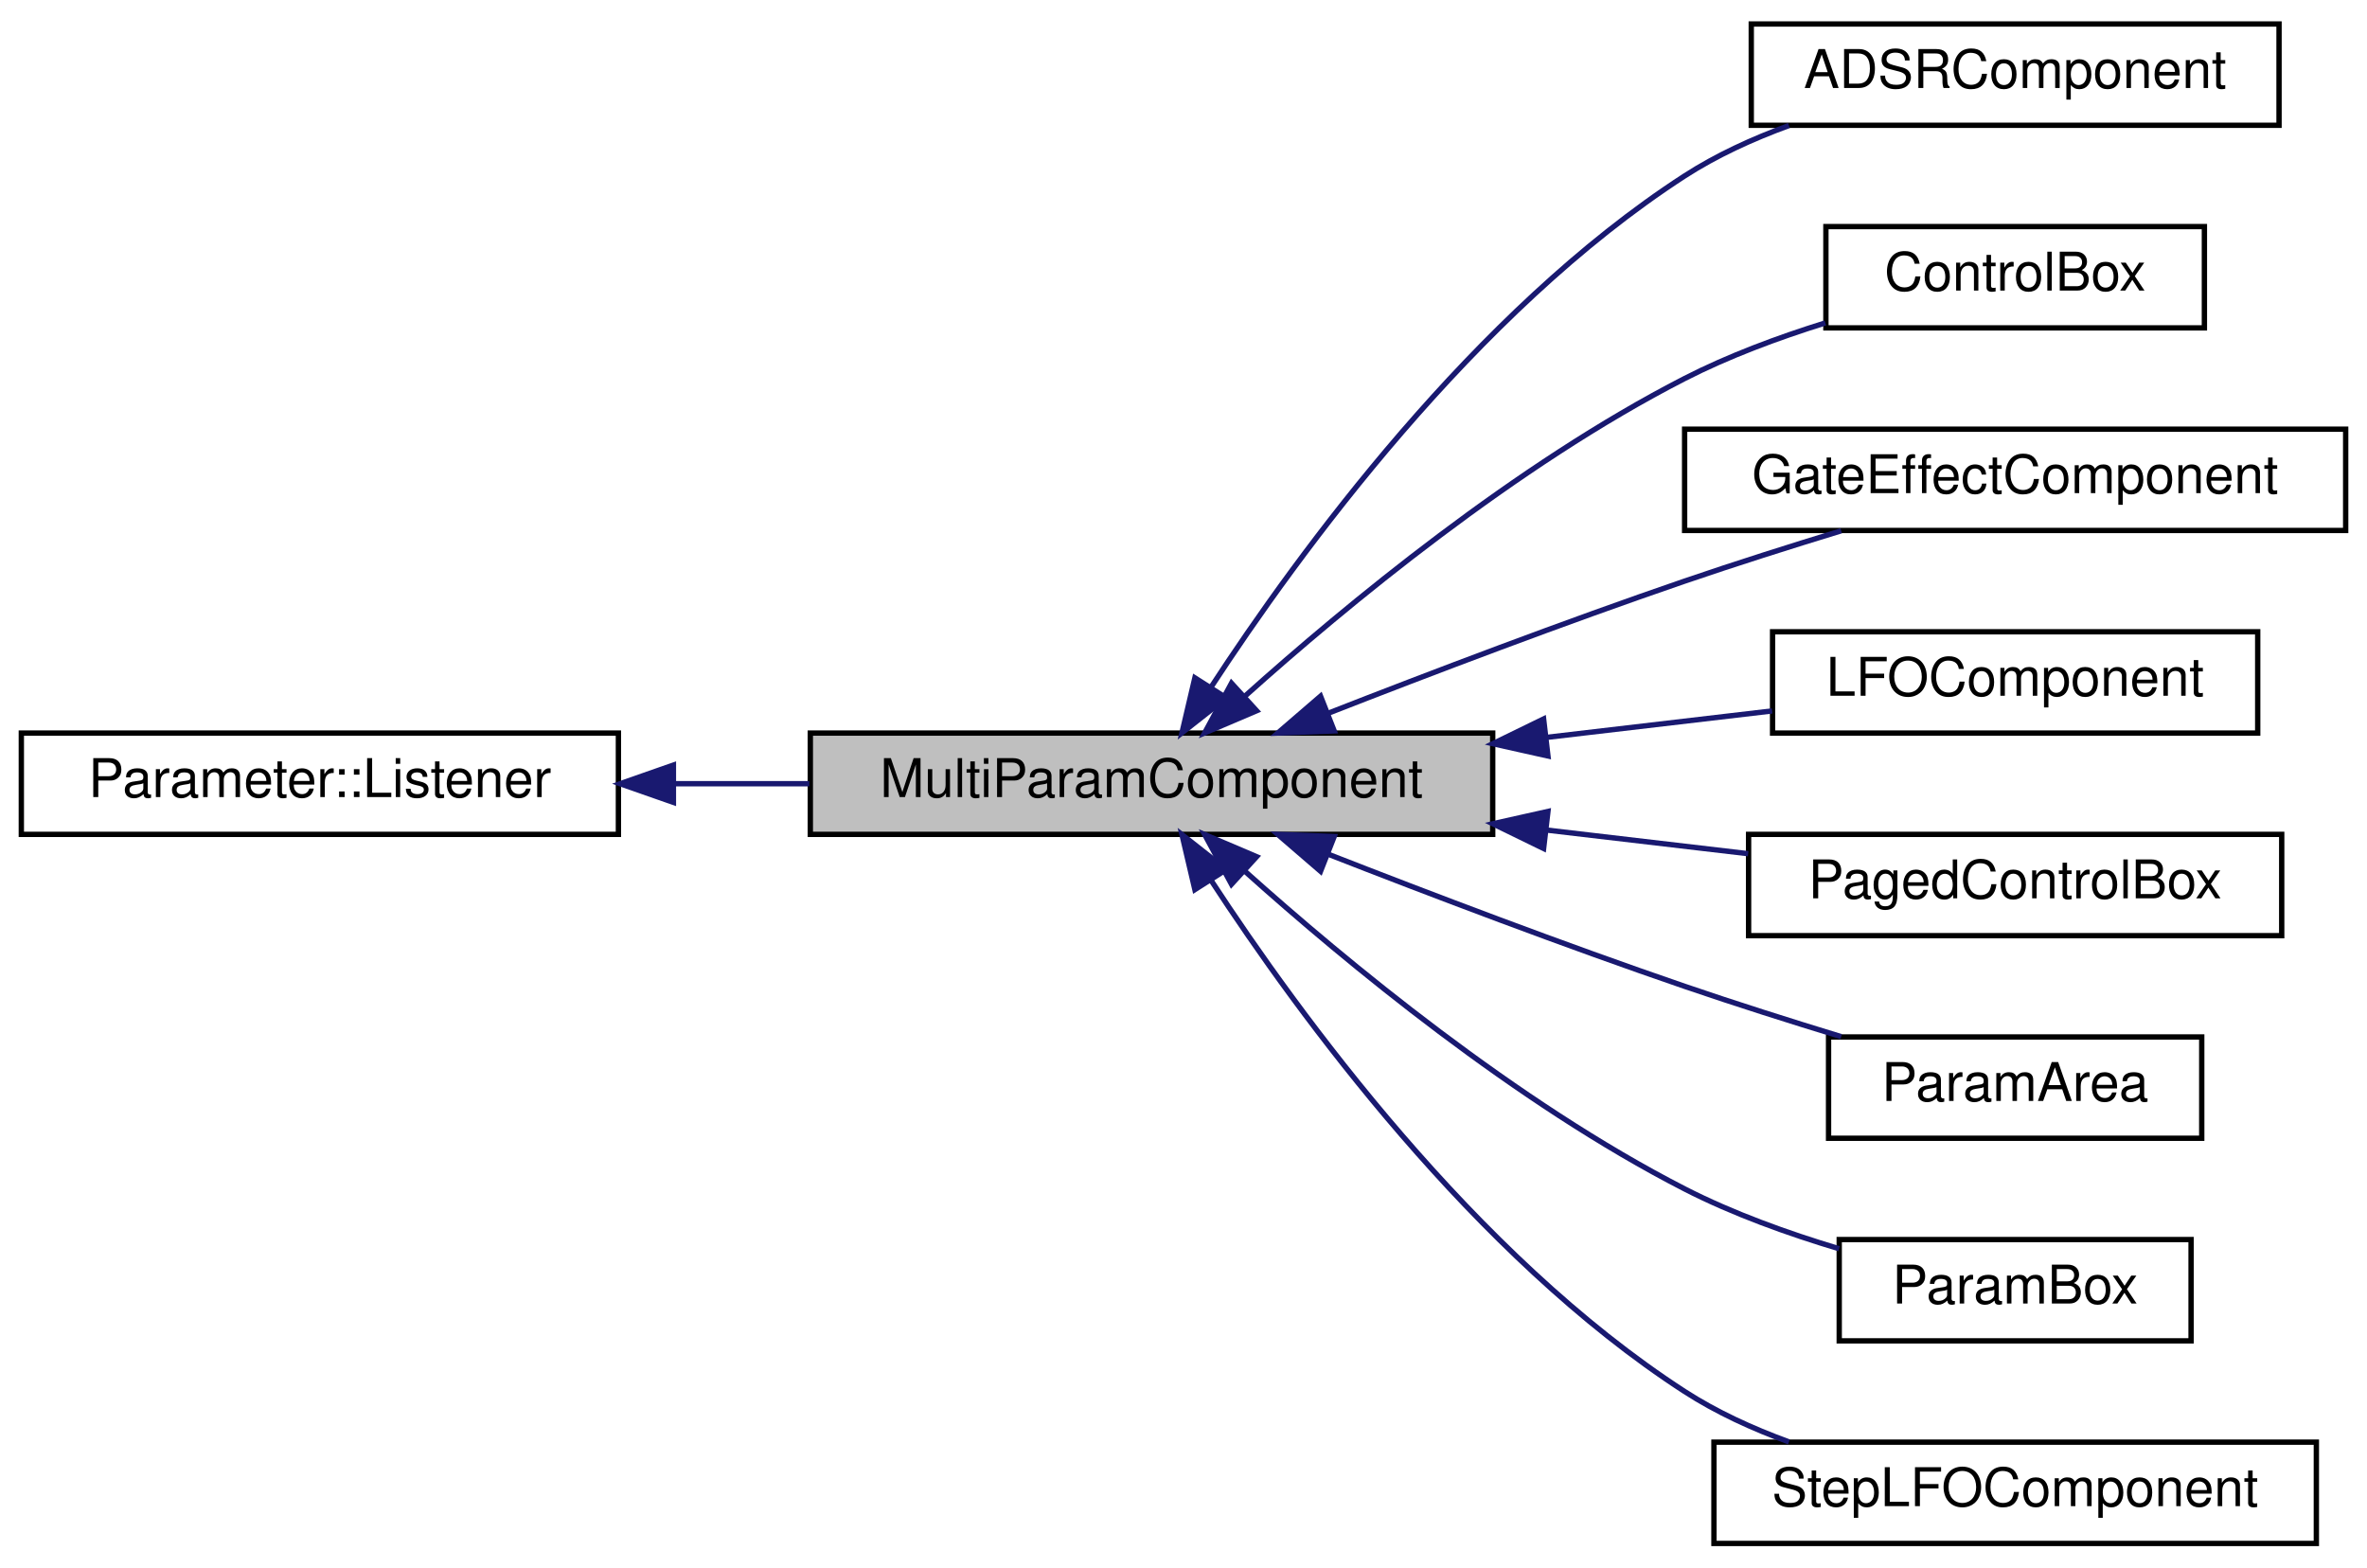
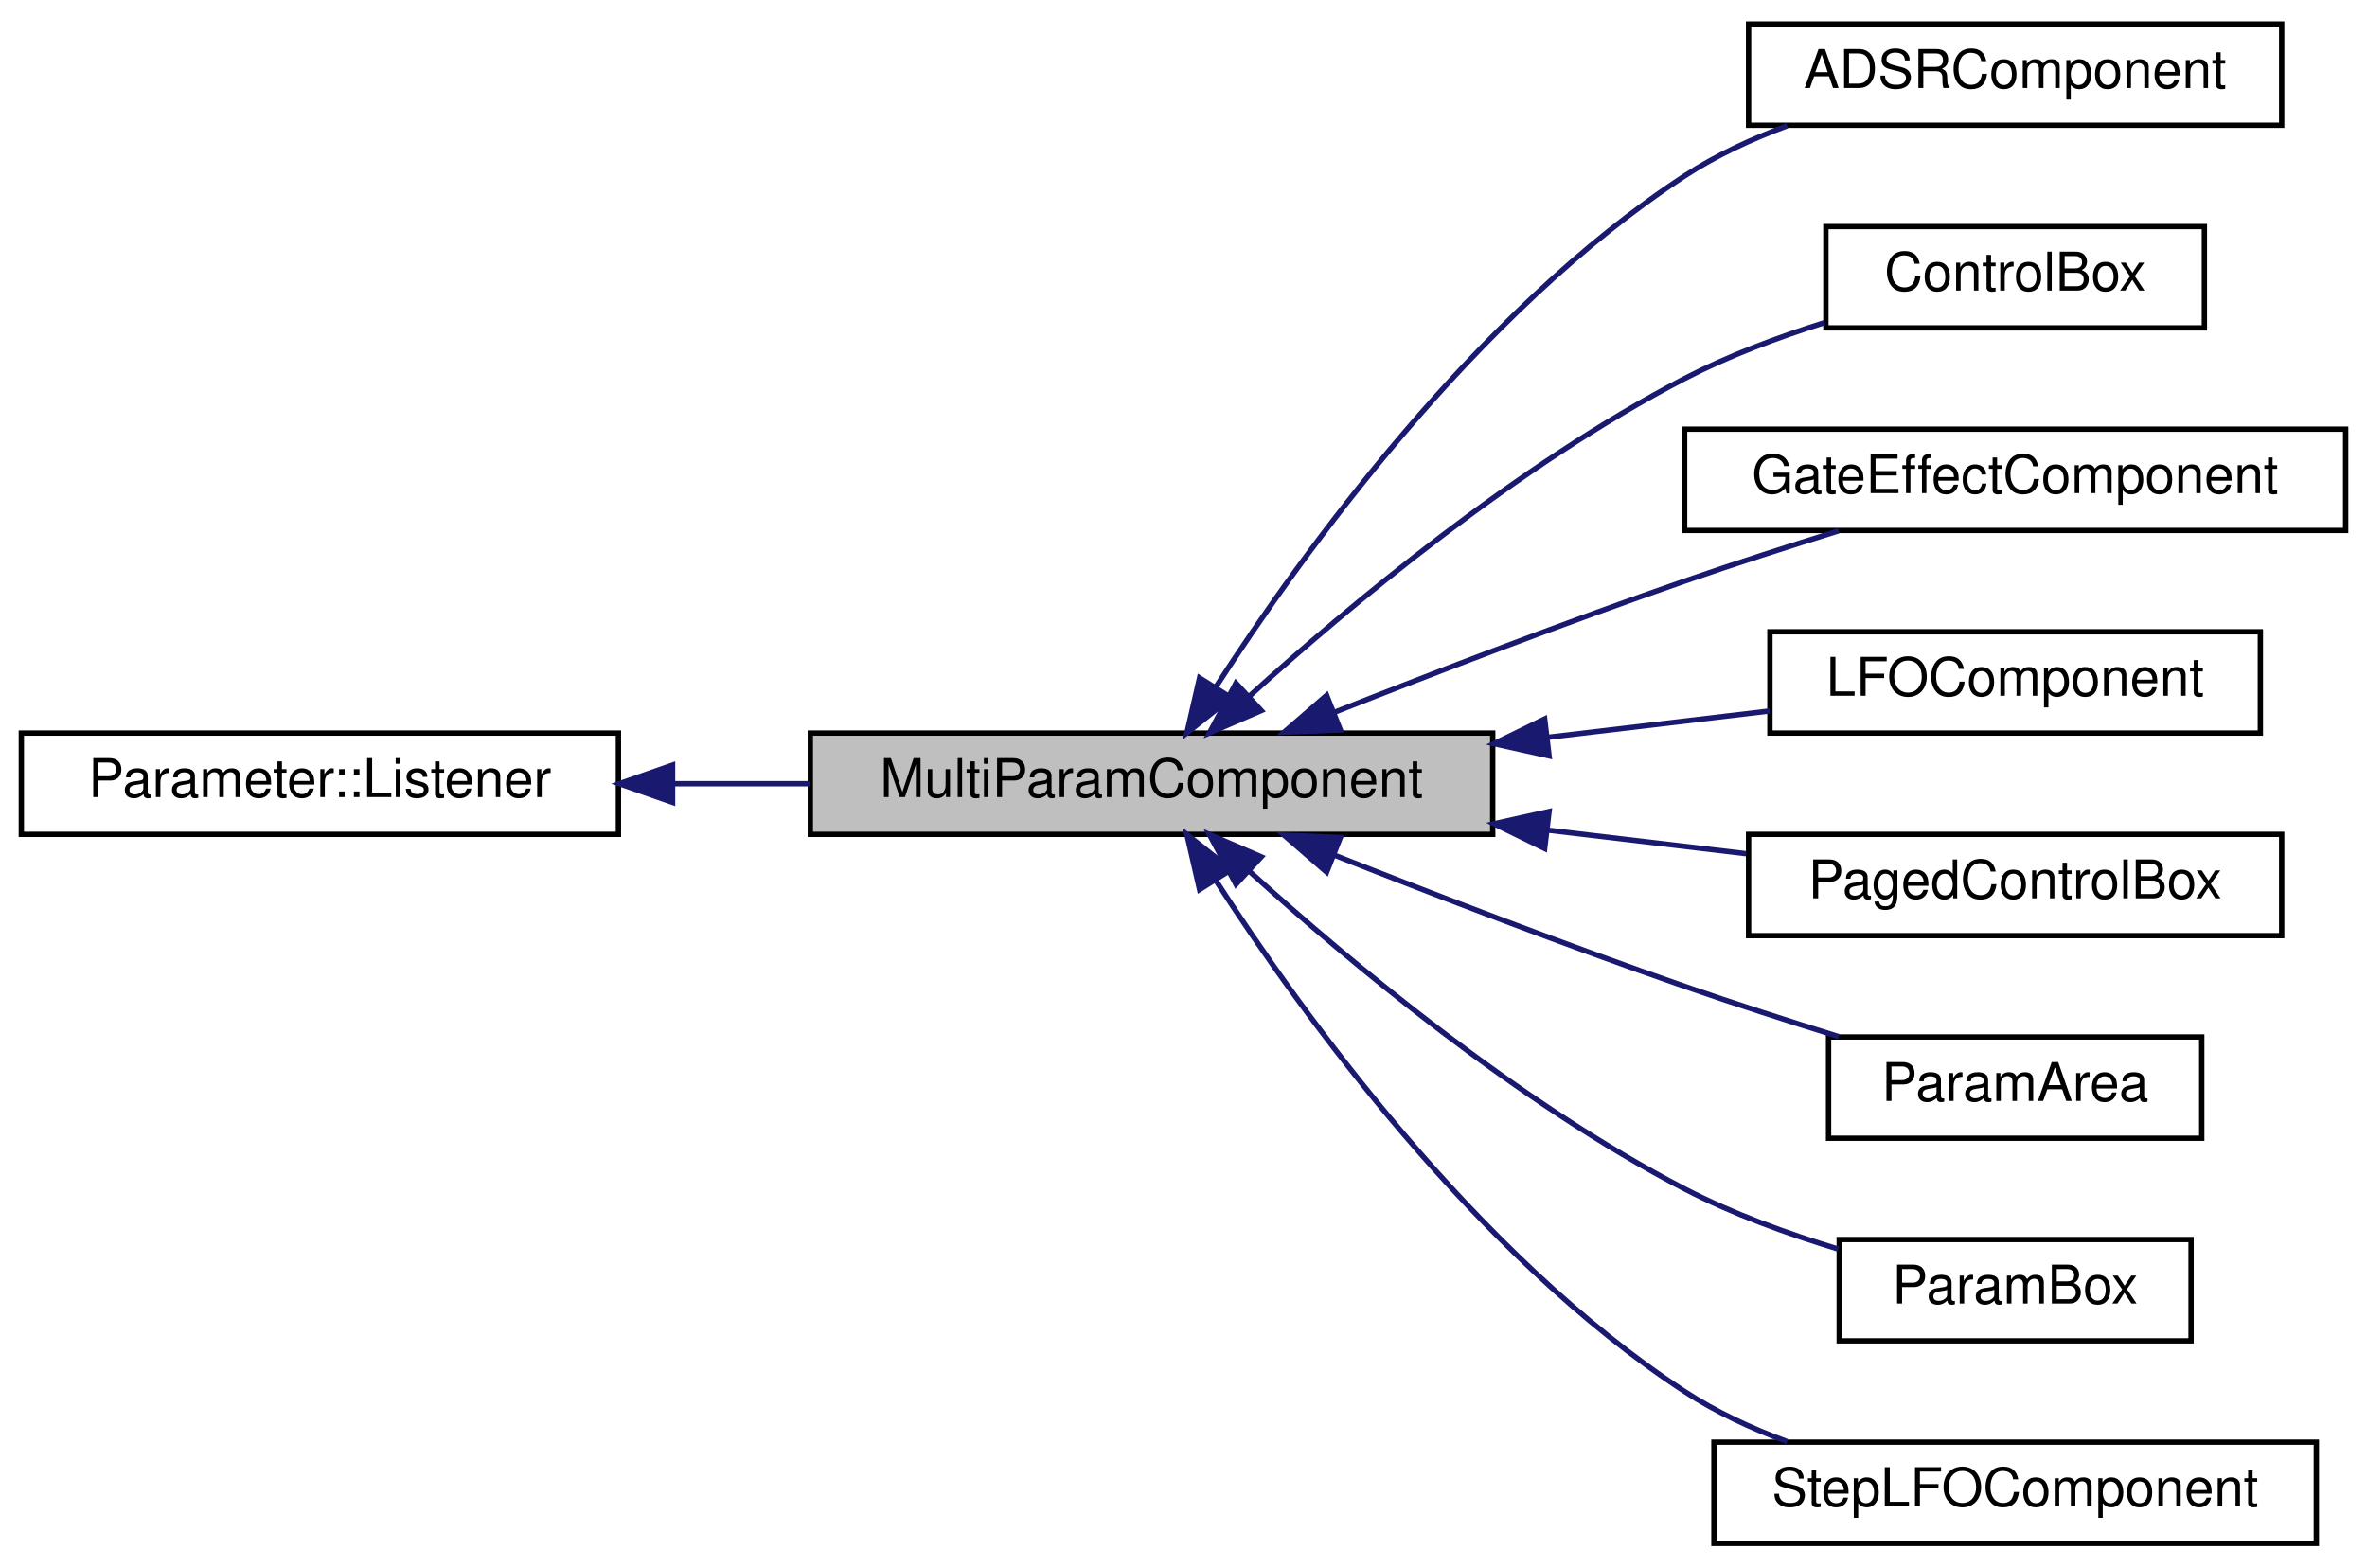
<svg xmlns="http://www.w3.org/2000/svg" xmlns:xlink="http://www.w3.org/1999/xlink" width="444pt" height="294pt" viewBox="0.00 0.00 444.00 294.00">
  <g id="graph0" class="graph" transform="scale(1 1) rotate(0) translate(4 290)">
    <g id="node1" class="node">
-       <polygon fill="#bfbfbf" stroke="#000000" points="148,-133.5 148,-152.5 276,-152.5 276,-133.5 148,-133.5" />
-       <text text-anchor="middle" x="212" y="-140.5" font-family="Helvetica,sans-Serif" font-size="10.00" fill="#000000">MultiParamComponent</text>
+       <g id="a_node1">
+         <a xlink:title="A base component for controlling multiple parameters at once.">
+           <polygon fill="#bfbfbf" stroke="black" points="148,-133.5 148,-152.5 276,-152.5 276,-133.5 148,-133.5" />
+           <text text-anchor="middle" x="212" y="-140.5" font-family="Helvetica,sans-Serif" font-size="10.00">MultiParamComponent</text>
+         </a>
+       </g>
    </g>
    <g id="node3" class="node">
      <g id="a_node3">
-         <a xlink:href="classADSRComponent.html" target="_top" xlink:title="Component for adjuting ADSR curves. ">
-           <polygon fill="none" stroke="#000000" points="324.5,-266.5 324.5,-285.5 423.5,-285.5 423.5,-266.5 324.5,-266.5" />
-           <text text-anchor="middle" x="374" y="-273.5" font-family="Helvetica,sans-Serif" font-size="10.00" fill="#000000">ADSRComponent</text>
+         <a xlink:href="classADSRComponent.html" target="_top" xlink:title="Component for adjuting ADSR curves.">
+           <polygon fill="none" stroke="black" points="324,-266.5 324,-285.5 424,-285.5 424,-266.5 324,-266.5" />
+           <text text-anchor="middle" x="374" y="-273.5" font-family="Helvetica,sans-Serif" font-size="10.00">ADSRComponent</text>
        </a>
      </g>
    </g>
    <g id="edge2" class="edge">
-       <path fill="none" stroke="#191970" d="M223.17,-161.115C239.589,-186.261 272.598,-231.519 312,-257 317.956,-260.851 324.735,-263.958 331.572,-266.453" />
-       <polygon fill="#191970" stroke="#191970" points="226.036,-159.099 217.711,-152.546 220.132,-162.86 226.036,-159.099" />
+       <path fill="none" stroke="midnightblue" d="M224.03,-161.09C240.25,-186.21 272.89,-231.44 312,-257 317.85,-260.82 324.51,-263.91 331.24,-266.4" />
+       <polygon fill="midnightblue" stroke="midnightblue" points="226.93,-159.13 218.64,-152.53 221.01,-162.86 226.93,-159.13" />
    </g>
    <g id="node4" class="node">
      <g id="a_node4">
-         <a xlink:href="classControlBox.html" target="_top" xlink:title="A box for holding controls on a grid. ">
-           <polygon fill="none" stroke="#000000" points="338.5,-228.5 338.5,-247.5 409.5,-247.5 409.5,-228.5 338.5,-228.5" />
-           <text text-anchor="middle" x="374" y="-235.5" font-family="Helvetica,sans-Serif" font-size="10.00" fill="#000000">ControlBox</text>
+         <a xlink:href="classControlBox.html" target="_top" xlink:title="A box for holding controls on a grid.">
+           <polygon fill="none" stroke="black" points="338.5,-228.5 338.5,-247.5 409.5,-247.5 409.5,-228.5 338.5,-228.5" />
+           <text text-anchor="middle" x="374" y="-235.5" font-family="Helvetica,sans-Serif" font-size="10.00">ControlBox</text>
        </a>
      </g>
    </g>
    <g id="edge3" class="edge">
-       <path fill="none" stroke="#191970" d="M229.517,-159.417C248.518,-176.444 280.389,-202.799 312,-219 320.215,-223.211 329.529,-226.673 338.394,-229.435" />
-       <polygon fill="#191970" stroke="#191970" points="231.716,-156.686 221.969,-152.534 227,-161.858 231.716,-156.686" />
+       <path fill="none" stroke="midnightblue" d="M230.33,-159.4C249.12,-176.41 280.67,-202.75 312,-219 320.17,-223.24 329.46,-226.72 338.28,-229.5" />
+       <polygon fill="midnightblue" stroke="midnightblue" points="232.59,-156.72 222.86,-152.52 227.84,-161.87 232.59,-156.72" />
    </g>
    <g id="node5" class="node">
      <g id="a_node5">
-         <a xlink:href="classGateEffectComponent.html" target="_top" xlink:title="An editor for the gate effect pattern. ">
-           <polygon fill="none" stroke="#000000" points="312,-190.5 312,-209.5 436,-209.5 436,-190.5 312,-190.5" />
-           <text text-anchor="middle" x="374" y="-197.5" font-family="Helvetica,sans-Serif" font-size="10.00" fill="#000000">GateEffectComponent</text>
+         <a xlink:href="classGateEffectComponent.html" target="_top" xlink:title="An editor for the gate effect pattern.">
+           <polygon fill="none" stroke="black" points="312,-190.5 312,-209.5 436,-209.5 436,-190.5 312,-190.5" />
+           <text text-anchor="middle" x="374" y="-197.5" font-family="Helvetica,sans-Serif" font-size="10.00">GateEffectComponent</text>
        </a>
      </g>
    </g>
    <g id="edge4" class="edge">
-       <path fill="none" stroke="#191970" d="M244.989,-156.161C264.387,-163.743 289.456,-173.272 312,-181 321.478,-184.249 331.86,-187.536 341.371,-190.441" />
-       <polygon fill="#191970" stroke="#191970" points="246.269,-152.904 235.682,-152.503 243.708,-159.419 246.269,-152.904" />
+       <path fill="none" stroke="midnightblue" d="M246.31,-156.4C265.42,-163.94 289.93,-173.34 312,-181 321.33,-184.24 331.54,-187.52 340.9,-190.43" />
+       <polygon fill="midnightblue" stroke="midnightblue" points="247.43,-153.08 236.85,-152.65 244.85,-159.59 247.43,-153.08" />
    </g>
    <g id="node6" class="node">
      <g id="a_node6">
-         <a xlink:href="classLFOComponent.html" target="_top" xlink:title="Draws an LFO curve and shows a little dot moving long. ">
-           <polygon fill="none" stroke="#000000" points="328.5,-152.5 328.5,-171.5 419.5,-171.5 419.5,-152.5 328.5,-152.5" />
-           <text text-anchor="middle" x="374" y="-159.5" font-family="Helvetica,sans-Serif" font-size="10.00" fill="#000000">LFOComponent</text>
+         <a xlink:href="classLFOComponent.html" target="_top" xlink:title="Draws an LFO curve and shows a little dot moving long.">
+           <polygon fill="none" stroke="black" points="328,-152.5 328,-171.5 420,-171.5 420,-152.5 328,-152.5" />
+           <text text-anchor="middle" x="374" y="-159.5" font-family="Helvetica,sans-Serif" font-size="10.00">LFOComponent</text>
        </a>
      </g>
    </g>
    <g id="edge5" class="edge">
-       <path fill="none" stroke="#191970" d="M285.971,-151.676C300.437,-153.372 315.205,-155.104 328.409,-156.653" />
-       <polygon fill="#191970" stroke="#191970" points="286.366,-148.198 276.027,-150.509 285.551,-155.15 286.366,-148.198" />
+       <path fill="none" stroke="midnightblue" d="M286.47,-151.72C300.63,-153.41 315.06,-155.12 327.97,-156.65" />
+       <polygon fill="midnightblue" stroke="midnightblue" points="286.58,-148.21 276.24,-150.51 285.75,-155.16 286.58,-148.21" />
    </g>
    <g id="node7" class="node">
      <g id="a_node7">
-         <a xlink:href="classPagedControlBox.html" target="_top" xlink:title="A control for holding pags of controls on a grid Pages slide over top of each other to make room...">
-           <polygon fill="none" stroke="#000000" points="324,-114.5 324,-133.5 424,-133.5 424,-114.5 324,-114.5" />
-           <text text-anchor="middle" x="374" y="-121.5" font-family="Helvetica,sans-Serif" font-size="10.00" fill="#000000">PagedControlBox</text>
+         <a xlink:href="classPagedControlBox.html" target="_top" xlink:title="A control for holding pags of controls on a grid Pages slide over top of each other to make room.">
+           <polygon fill="none" stroke="black" points="324,-114.5 324,-133.5 424,-133.5 424,-114.5 324,-114.5" />
+           <text text-anchor="middle" x="374" y="-121.5" font-family="Helvetica,sans-Serif" font-size="10.00">PagedControlBox</text>
        </a>
      </g>
    </g>
    <g id="edge6" class="edge">
-       <path fill="none" stroke="#191970" d="M286.198,-134.298C298.973,-132.799 311.975,-131.275 323.921,-129.874" />
-       <polygon fill="#191970" stroke="#191970" points="285.551,-130.85 276.027,-135.491 286.366,-137.802 285.551,-130.85" />
+       <path fill="none" stroke="midnightblue" d="M286.28,-134.3C298.9,-132.8 311.74,-131.27 323.54,-129.87" />
+       <polygon fill="midnightblue" stroke="midnightblue" points="285.75,-130.84 276.24,-135.49 286.58,-137.79 285.75,-130.84" />
    </g>
    <g id="node8" class="node">
      <g id="a_node8">
-         <a xlink:href="classParamArea.html" target="_top" xlink:title="A box for graphs without a header. ">
-           <polygon fill="none" stroke="#000000" points="339,-76.5 339,-95.5 409,-95.5 409,-76.5 339,-76.5" />
-           <text text-anchor="middle" x="374" y="-83.5" font-family="Helvetica,sans-Serif" font-size="10.00" fill="#000000">ParamArea</text>
+         <a xlink:href="classParamArea.html" target="_top" xlink:title="A box for graphs without a header.">
+           <polygon fill="none" stroke="black" points="339,-76.5 339,-95.5 409,-95.5 409,-76.5 339,-76.5" />
+           <text text-anchor="middle" x="374" y="-83.5" font-family="Helvetica,sans-Serif" font-size="10.00">ParamArea</text>
        </a>
      </g>
    </g>
    <g id="edge7" class="edge">
-       <path fill="none" stroke="#191970" d="M244.989,-129.839C264.387,-122.257 289.456,-112.728 312,-105 321.478,-101.751 331.86,-98.464 341.371,-95.559" />
-       <polygon fill="#191970" stroke="#191970" points="243.708,-126.581 235.682,-133.497 246.269,-133.096 243.708,-126.581" />
+       <path fill="none" stroke="midnightblue" d="M246.31,-129.6C265.42,-122.06 289.93,-112.66 312,-105 321.33,-101.76 331.54,-98.48 340.9,-95.57" />
+       <polygon fill="midnightblue" stroke="midnightblue" points="244.85,-126.41 236.85,-133.35 247.43,-132.92 244.85,-126.41" />
    </g>
    <g id="node9" class="node">
      <g id="a_node9">
-         <a xlink:href="classParamBox.html" target="_top" xlink:title="A box for knobs with a header. ">
-           <polygon fill="none" stroke="#000000" points="341,-38.5 341,-57.5 407,-57.5 407,-38.5 341,-38.5" />
-           <text text-anchor="middle" x="374" y="-45.5" font-family="Helvetica,sans-Serif" font-size="10.00" fill="#000000">ParamBox</text>
+         <a xlink:href="classParamBox.html" target="_top" xlink:title="A box for knobs with a header.">
+           <polygon fill="none" stroke="black" points="341,-38.5 341,-57.5 407,-57.5 407,-38.5 341,-38.5" />
+           <text text-anchor="middle" x="374" y="-45.5" font-family="Helvetica,sans-Serif" font-size="10.00">ParamBox</text>
        </a>
      </g>
    </g>
    <g id="edge8" class="edge">
-       <path fill="none" stroke="#191970" d="M229.517,-126.583C248.518,-109.556 280.389,-83.201 312,-67 321.017,-62.379 331.357,-58.658 340.975,-55.777" />
-       <polygon fill="#191970" stroke="#191970" points="227,-124.142 221.969,-133.466 231.716,-129.314 227,-124.142" />
+       <path fill="none" stroke="midnightblue" d="M230.33,-126.6C249.12,-109.59 280.67,-83.25 312,-67 320.96,-62.35 331.26,-58.61 340.81,-55.71" />
+       <polygon fill="midnightblue" stroke="midnightblue" points="227.84,-124.13 222.86,-133.48 232.59,-129.28 227.84,-124.13" />
    </g>
    <g id="node10" class="node">
      <g id="a_node10">
-         <a xlink:href="classStepLFOComponent.html" target="_top" xlink:title="Draws a step LFO curve and shows a little dot moving long. ">
-           <polygon fill="none" stroke="#000000" points="317.5,-.5 317.5,-19.5 430.5,-19.5 430.5,-.5 317.5,-.5" />
-           <text text-anchor="middle" x="374" y="-7.5" font-family="Helvetica,sans-Serif" font-size="10.00" fill="#000000">StepLFOComponent</text>
+         <a xlink:href="classStepLFOComponent.html" target="_top" xlink:title="Draws a step LFO curve and shows a little dot moving long.">
+           <polygon fill="none" stroke="black" points="317.5,-0.5 317.5,-19.5 430.5,-19.5 430.5,-0.5 317.5,-0.5" />
+           <text text-anchor="middle" x="374" y="-7.5" font-family="Helvetica,sans-Serif" font-size="10.00">StepLFOComponent</text>
        </a>
      </g>
    </g>
    <g id="edge9" class="edge">
-       <path fill="none" stroke="#191970" d="M223.17,-124.885C239.589,-99.739 272.598,-54.481 312,-29 317.956,-25.148 324.735,-22.042 331.572,-19.547" />
-       <polygon fill="#191970" stroke="#191970" points="220.132,-123.14 217.711,-133.454 226.036,-126.901 220.132,-123.14" />
+       <path fill="none" stroke="midnightblue" d="M224.03,-124.91C240.25,-99.79 272.89,-54.56 312,-29 317.85,-25.18 324.51,-22.09 331.24,-19.6" />
+       <polygon fill="midnightblue" stroke="midnightblue" points="221.01,-123.14 218.64,-133.47 226.93,-126.87 221.01,-123.14" />
    </g>
    <g id="node2" class="node">
      <g id="a_node2">
-         <a xlink:href="classParameter_1_1Listener.html" target="_top" xlink:title="Parameter::Listener">
-           <polygon fill="none" stroke="#000000" points="0,-133.5 0,-152.5 112,-152.5 112,-133.5 0,-133.5" />
-           <text text-anchor="middle" x="56" y="-140.5" font-family="Helvetica,sans-Serif" font-size="10.00" fill="#000000">Parameter::Listener</text>
+         <a xlink:href="classParameter_1_1Listener.html" target="_top" xlink:title=" ">
+           <polygon fill="none" stroke="black" points="0,-133.5 0,-152.5 112,-152.5 112,-133.5 0,-133.5" />
+           <text text-anchor="middle" x="56" y="-140.5" font-family="Helvetica,sans-Serif" font-size="10.00">Parameter::Listener</text>
        </a>
      </g>
    </g>
    <g id="edge1" class="edge">
-       <path fill="none" stroke="#191970" d="M122.454,-143C130.86,-143 139.448,-143 147.817,-143" />
-       <polygon fill="#191970" stroke="#191970" points="122.32,-139.5 112.32,-143 122.32,-146.5 122.32,-139.5" />
+       <path fill="none" stroke="midnightblue" d="M122.34,-143C130.79,-143 139.43,-143 147.84,-143" />
+       <polygon fill="midnightblue" stroke="midnightblue" points="122.16,-139.5 112.16,-143 122.16,-146.5 122.16,-139.5" />
    </g>
  </g>
</svg>
